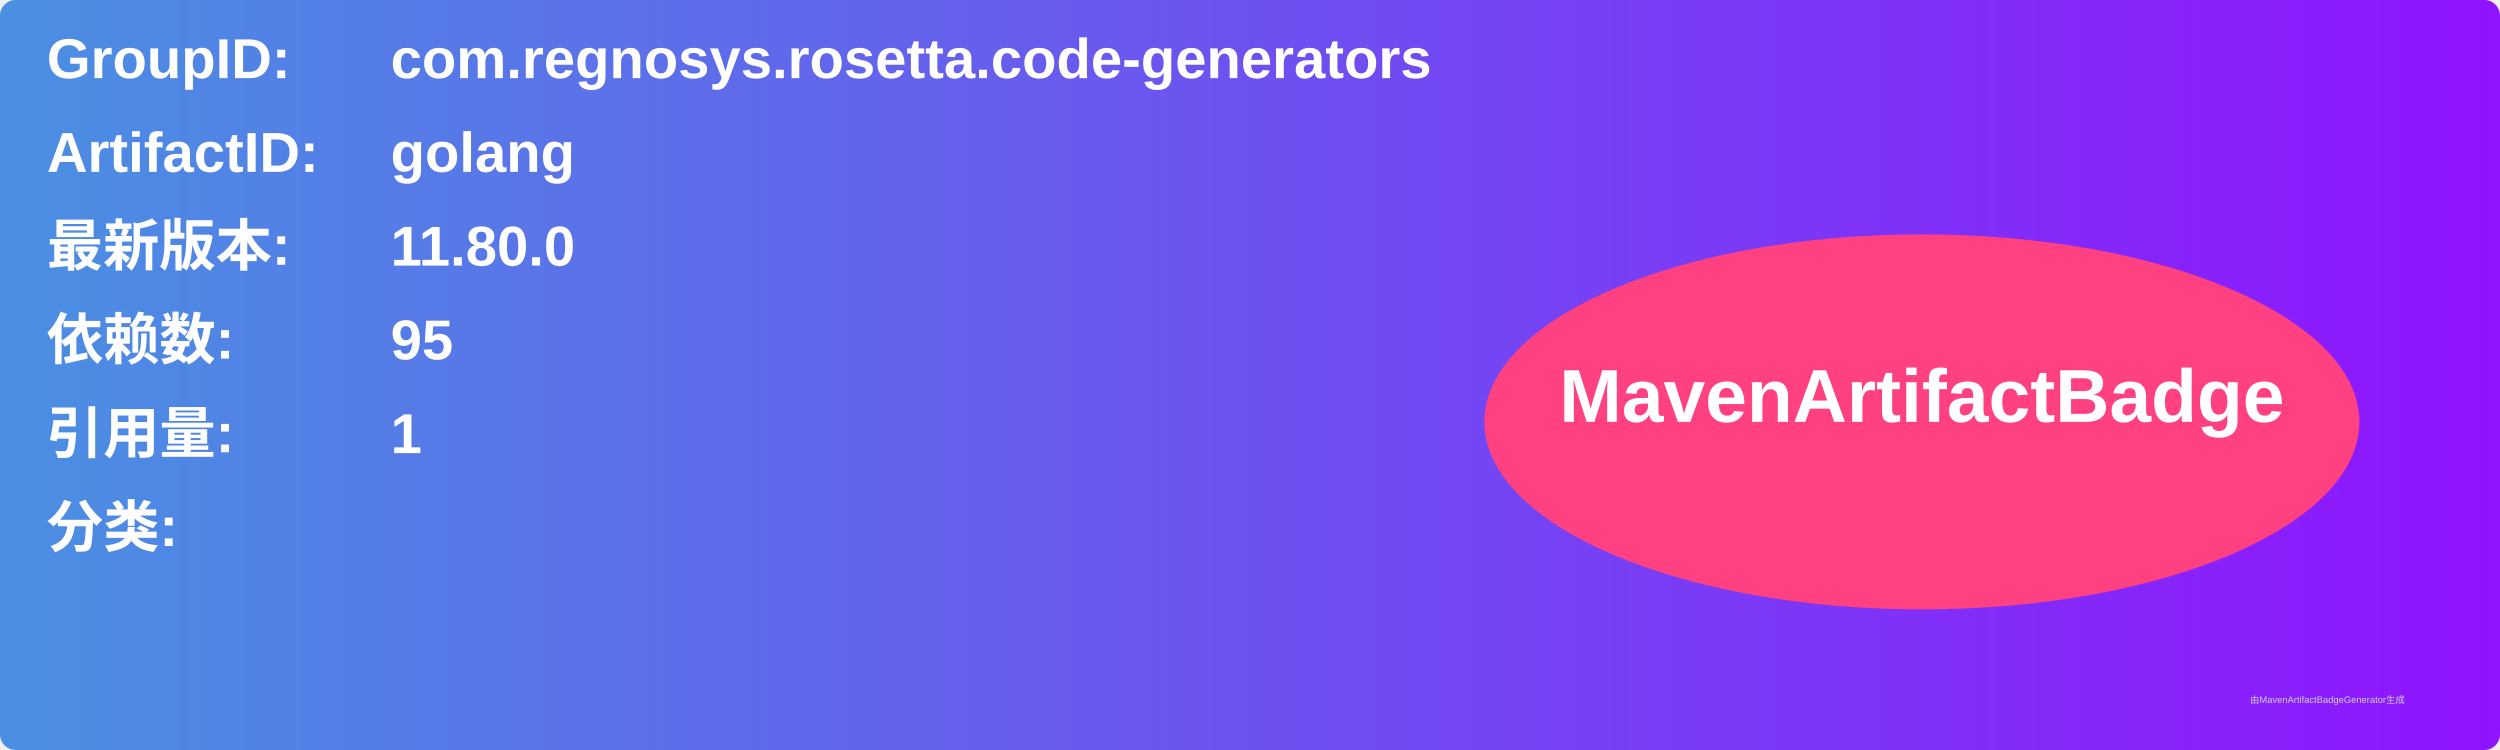
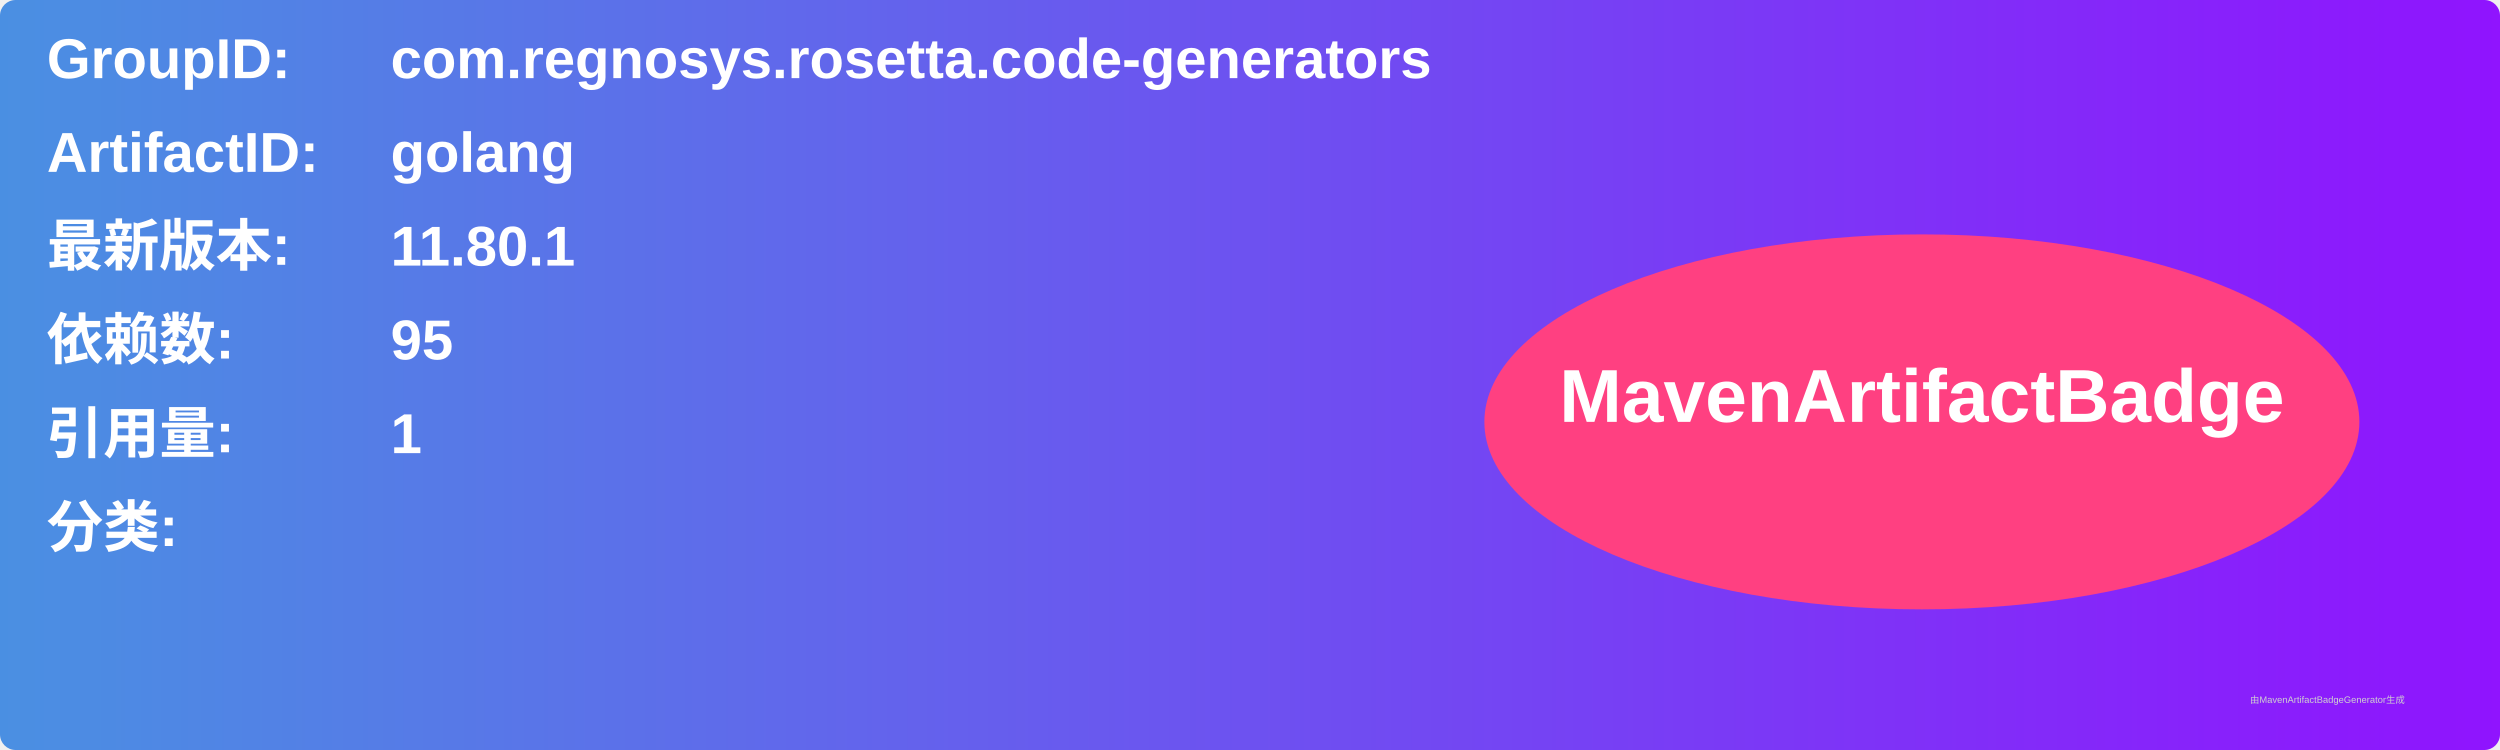
<svg xmlns="http://www.w3.org/2000/svg" width="800" height="240" viewBox="0 0 800 240">
  <linearGradient id="grad" x1="0%" y1="0%" x2="100%" y2="0%">
    <stop offset="0%" stop-color="#4a90e2" />
    <stop offset="100%" stop-color="#9013fe" />
  </linearGradient>
  <rect width="100%" height="100%" rx="5" ry="5" fill="url(#grad)" />
  <g transform="translate(15, 15)">
    <text x="0" y="10" font-family="Arial" font-size="18" fill="white" font-weight="bold" width="260">GroupID:</text>
    <text x="110" y="10" font-family="Arial" font-size="18" fill="white" font-weight="bold" width="460">com.regnosys.rosetta.code-generators</text>
    <text x="0" y="40" font-family="Arial" font-size="18" fill="white" font-weight="bold" width="260">ArtifactID:</text>
    <text x="110" y="40" font-family="Arial" font-size="18" fill="white" font-weight="bold" width="460">golang</text>
    <text x="0" y="70" font-family="Arial" font-size="18" fill="white" font-weight="bold">最新版本:</text>
    <text x="110" y="70" font-family="Arial" font-size="18" fill="white" font-weight="bold">
-       <tspan font-weight="bold">11.80.0</tspan>
+       <tspan font-weight="bold">11.80.1</tspan>
    </text>
    <text x="0" y="100" font-family="Arial" font-size="18" fill="white" font-weight="bold">依赖数: </text>
    <text x="110" y="100" font-family="Arial" font-size="18" fill="white">
      <tspan font-weight="bold">95</tspan>
    </text>
    <text x="0" y="130" font-family="Arial" font-size="18" fill="white" font-weight="bold">引用量: </text>
    <text x="110" y="130" font-family="Arial" font-size="18" fill="white">
      <tspan font-weight="bold">1</tspan>
    </text>
    <text x="0" y="160" font-family="Arial" font-size="18" fill="white" font-weight="bold">分类:</text>
    <text x="10" y="190" font-family="Arial" font-size="10" fill="white">
      <tspan font-weight="bold" />
    </text>
    <ellipse cx="600" cy="120" rx="140" ry="60" fill="#ff4081" />
    <text x="600" y="120" text-anchor="middle" font-family="Arial" font-size="24" fill="white" font-weight="bold">MavenArtifactBadge</text>
  </g>
  <text x="720" y="225" font-family="Arial" font-size="3" fill="#d0d0d0">由MavenArtifactBadgeGenerator生成</text>
</svg>
